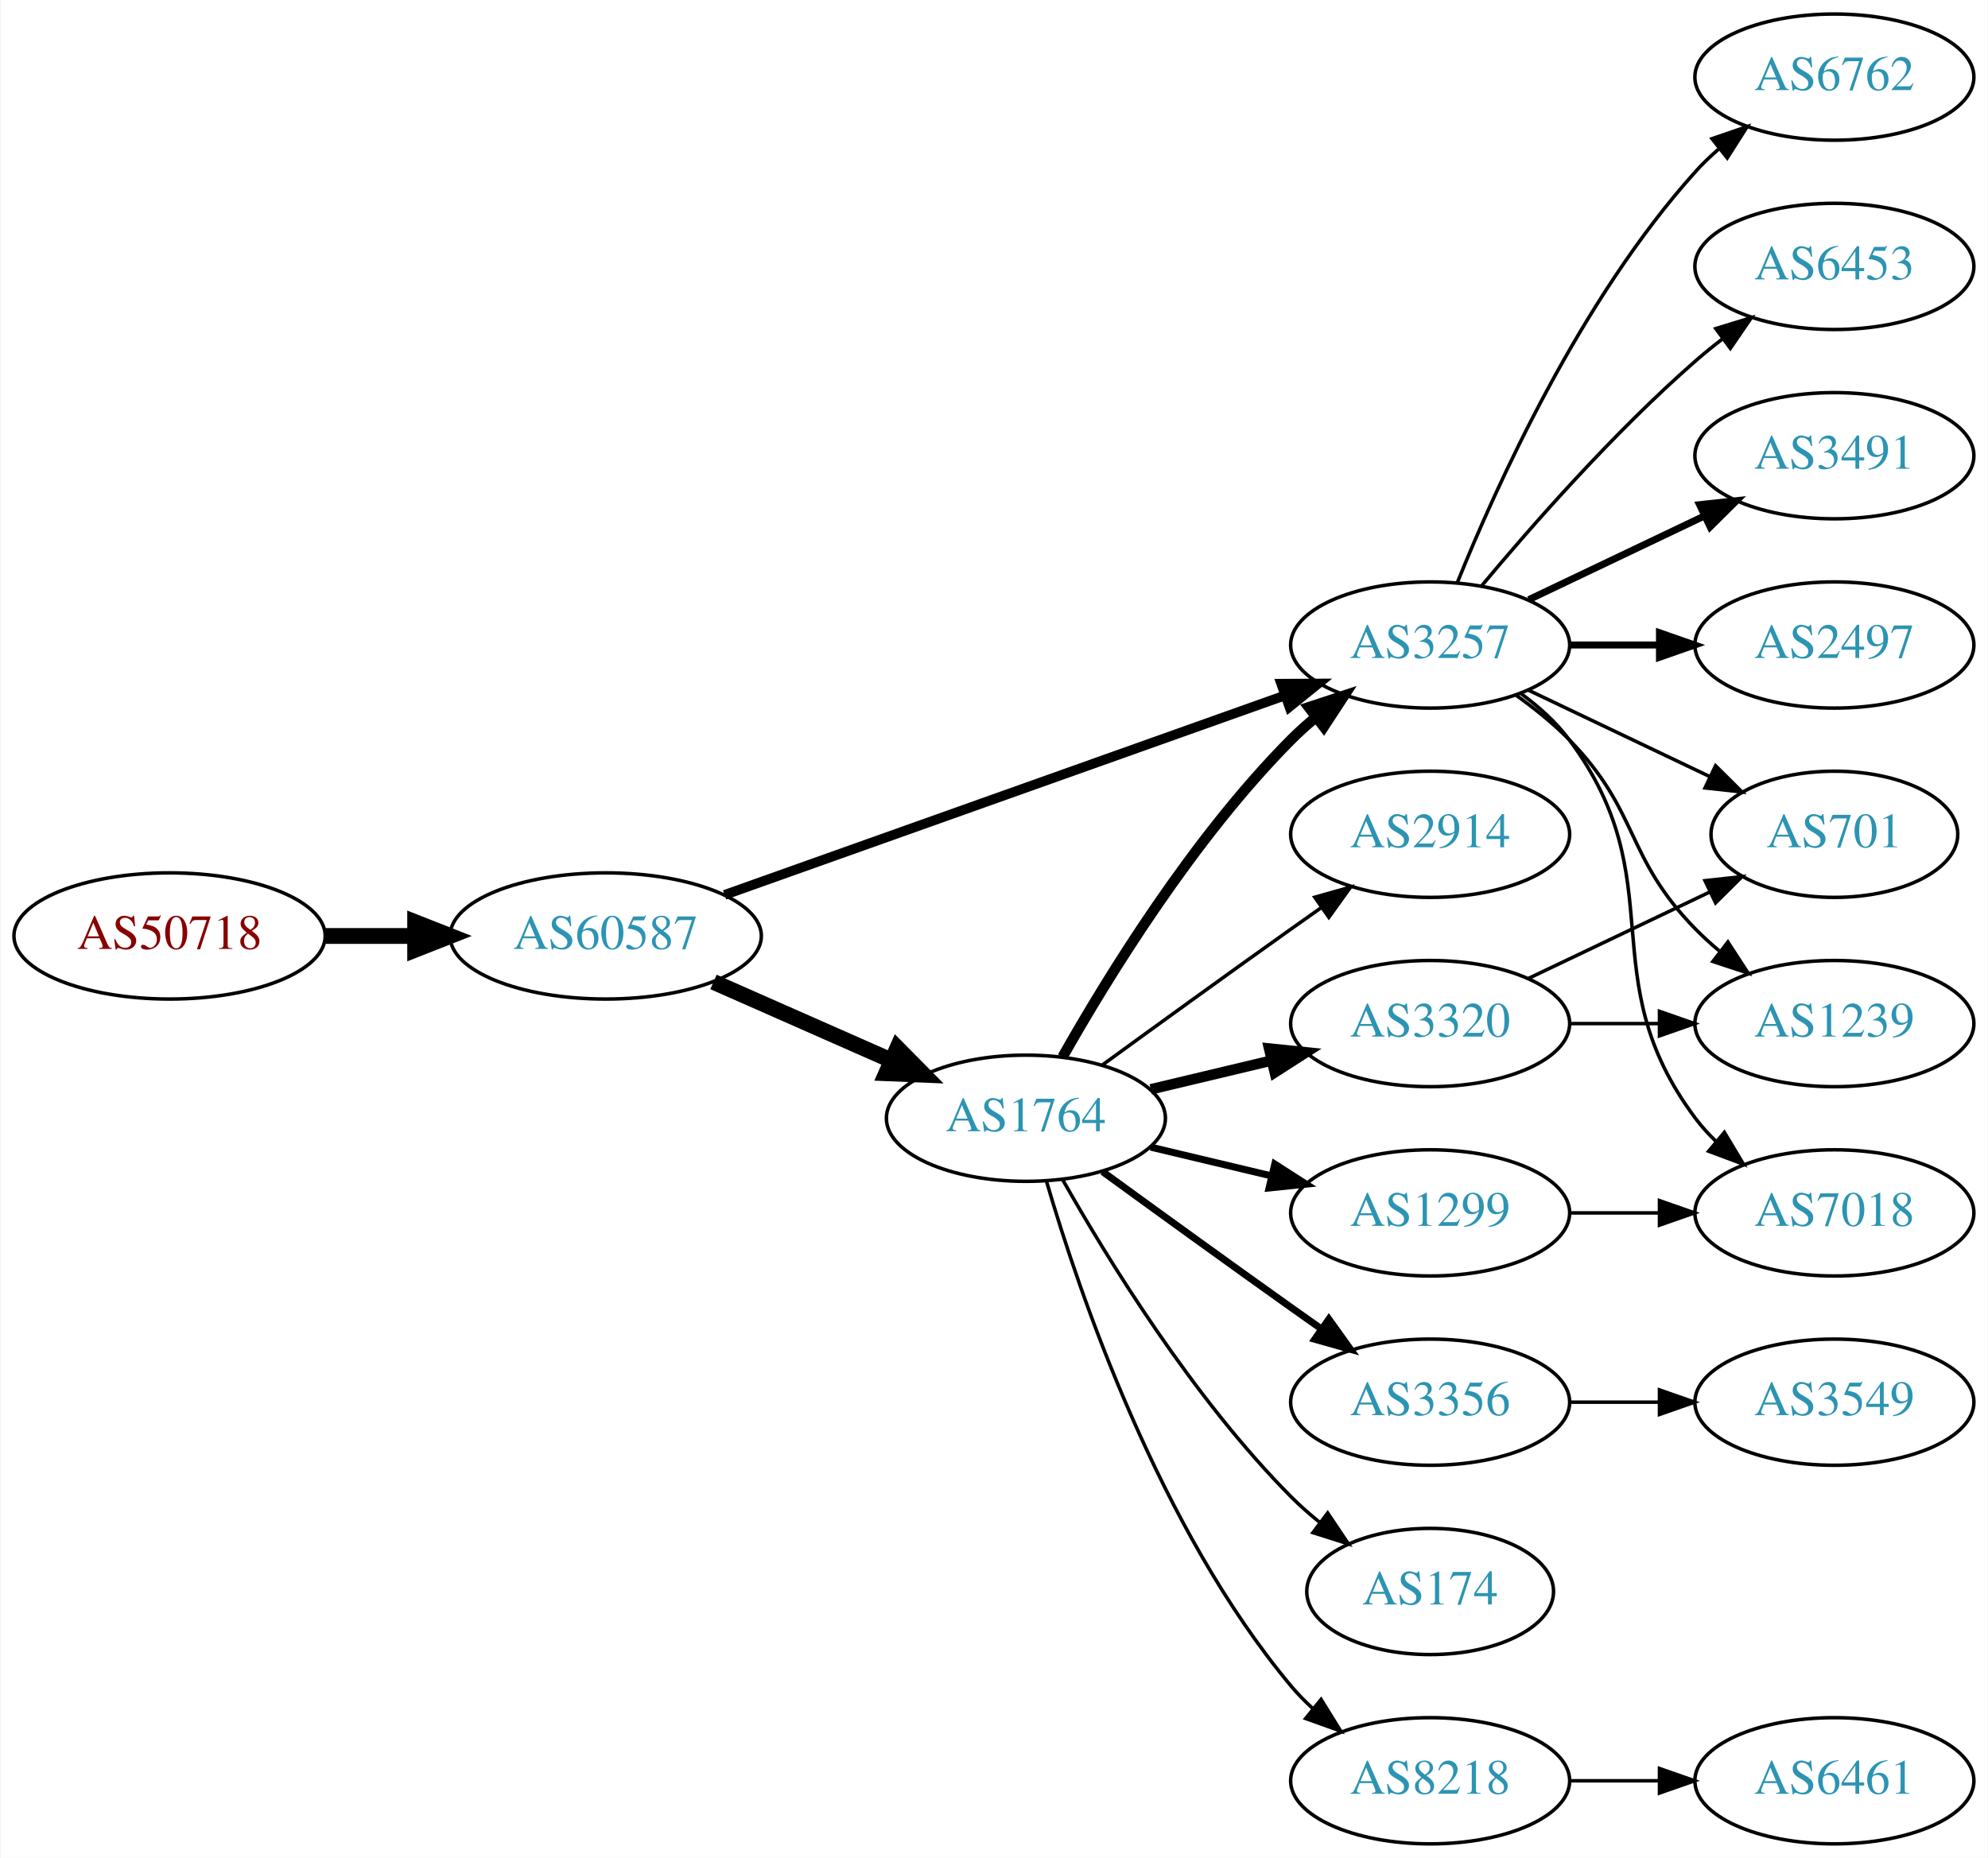
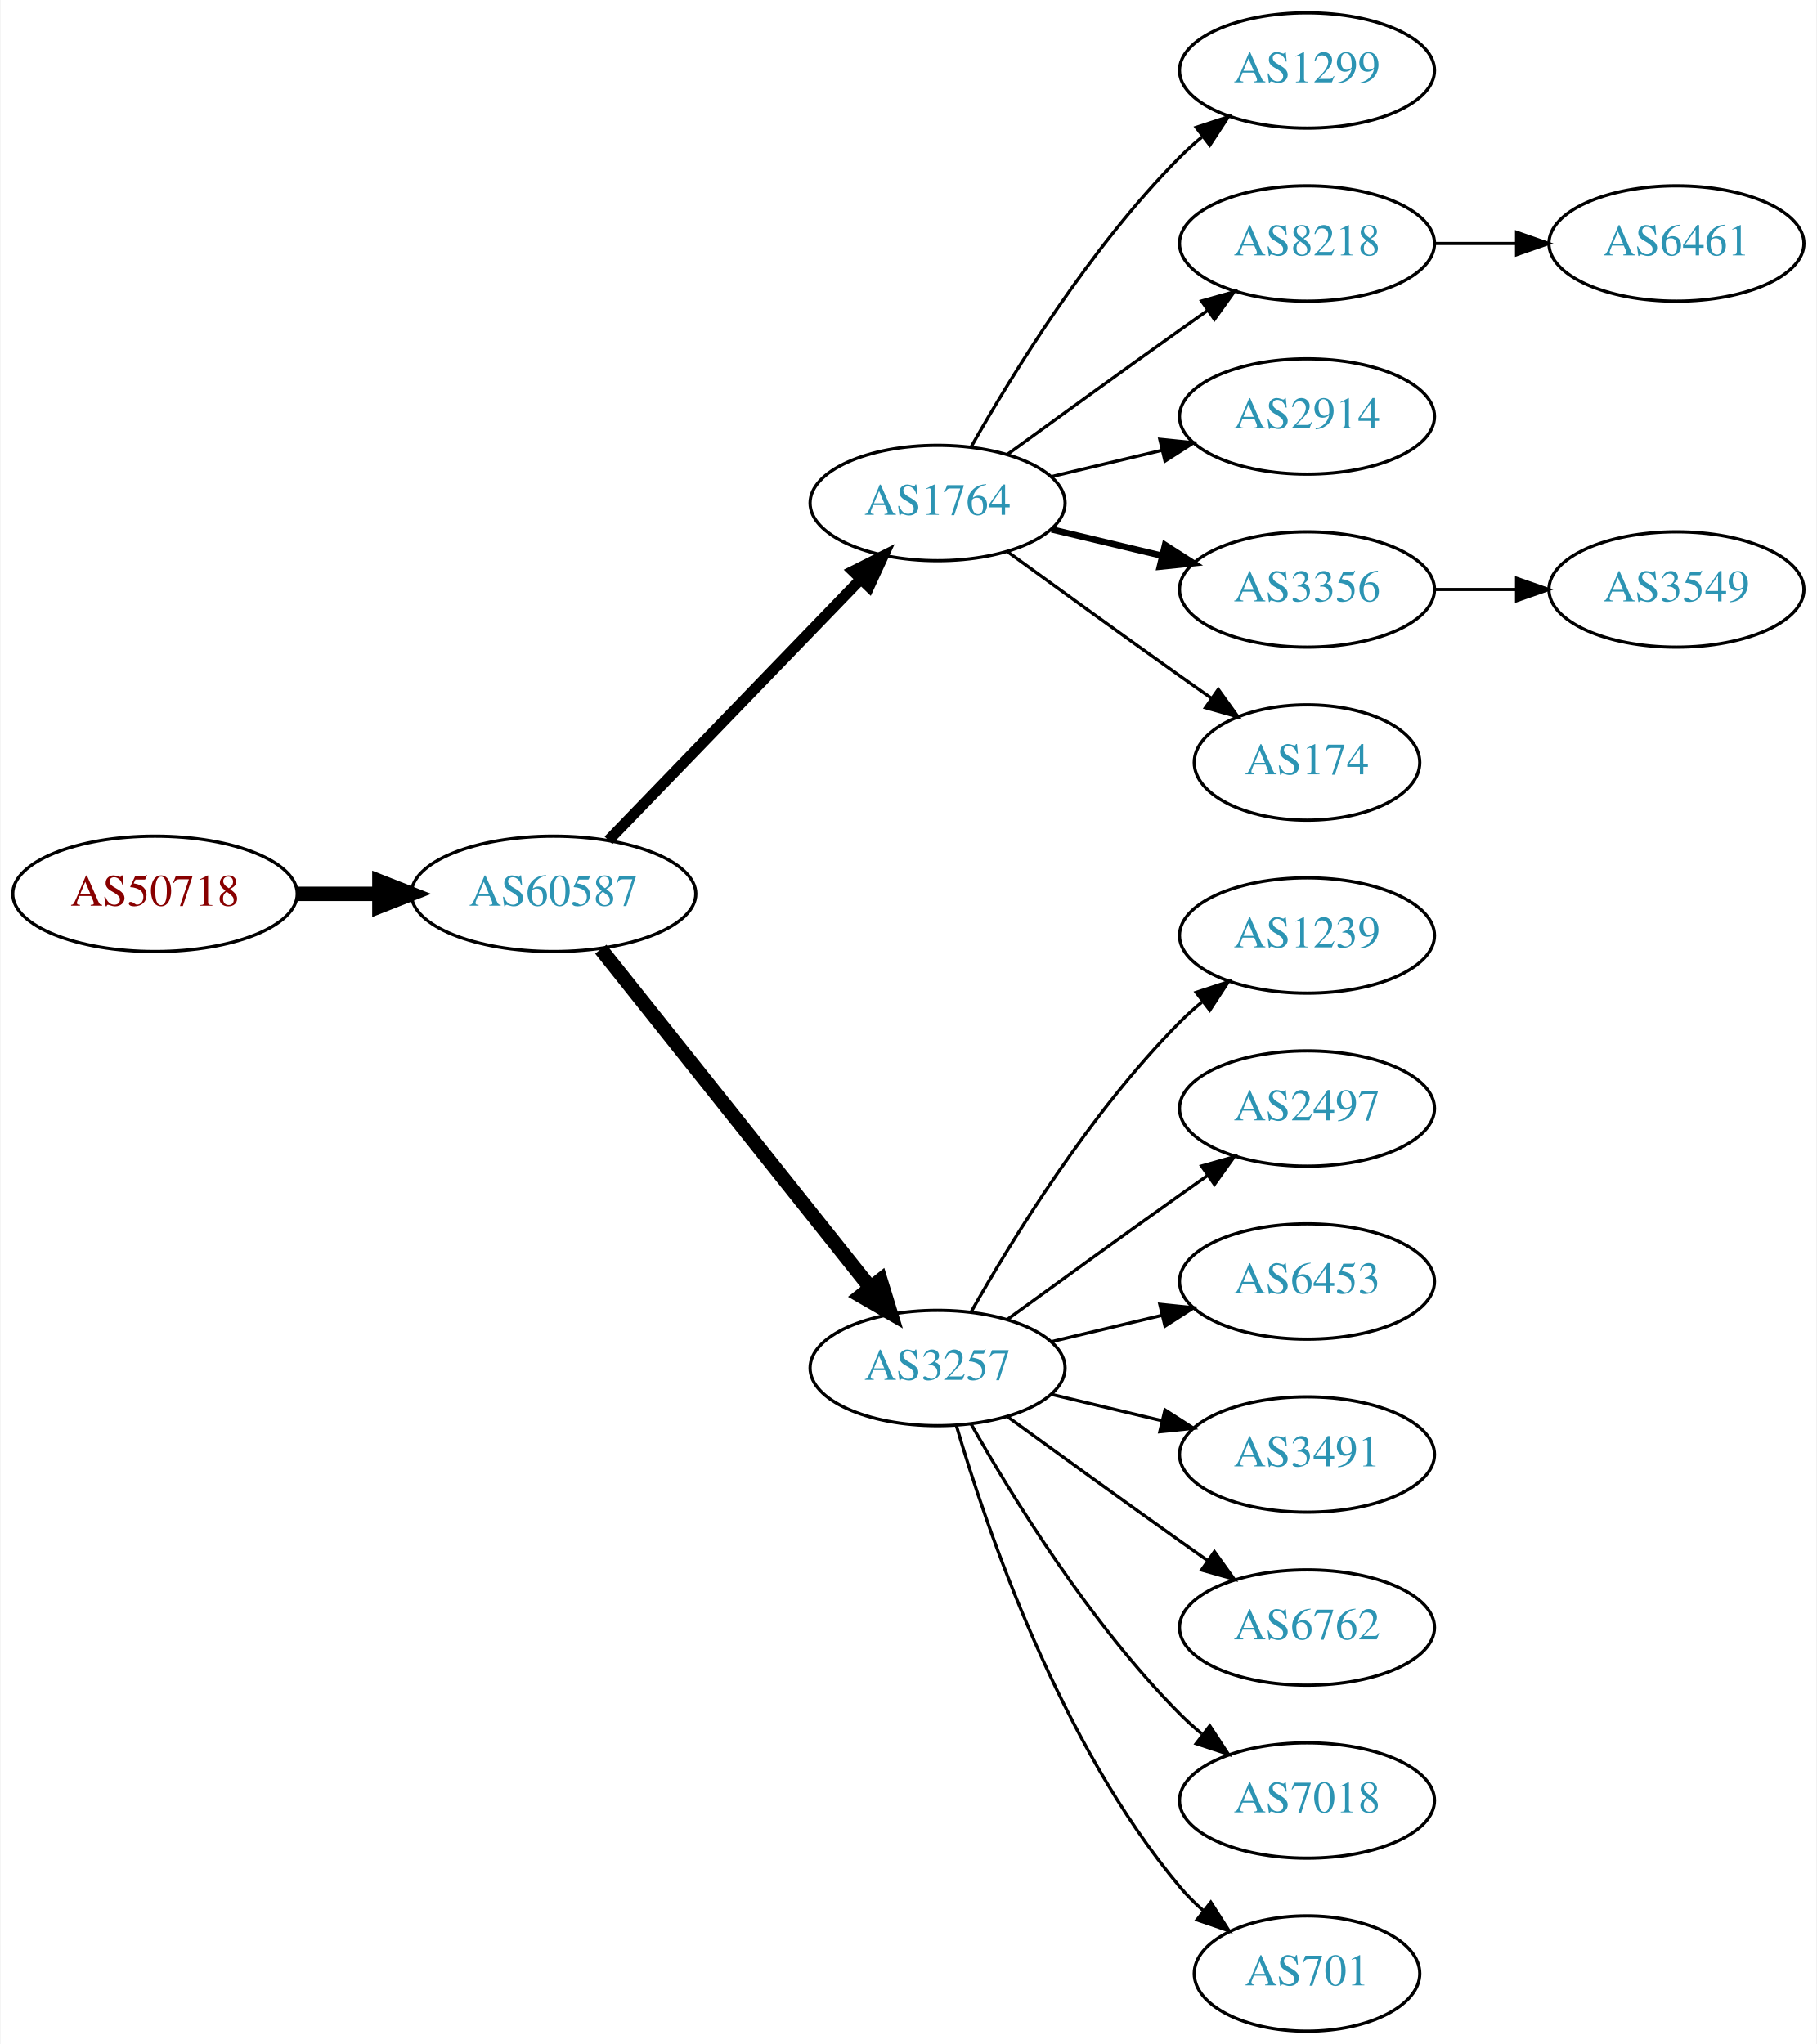
- <svg xmlns="http://www.w3.org/2000/svg" xmlns:xlink="http://www.w3.org/1999/xlink" width="567pt" height="530pt" viewBox="0.00 0.00 566.66 530.00">
-   <g id="graph0" class="graph" transform="scale(1 1) rotate(0) translate(4 526)">
-     <polygon fill="white" stroke="none" points="-4,4 -4,-526 562.663,-526 562.663,4 -4,4" />
+ <svg xmlns="http://www.w3.org/2000/svg" xmlns:xlink="http://www.w3.org/1999/xlink" width="567pt" height="638pt" viewBox="0.00 0.00 566.66 638.00">
+   <g id="graph0" class="graph" transform="scale(1 1) rotate(0) translate(4 634)">
+     <polygon fill="white" stroke="none" points="-4,4 -4,-634 562.663,-634 562.663,4 -4,4" />
    <g id="node1" class="node">
      <g id="a_node1">
        <a xlink:href="/asn/50718" xlink:title="AS50718 ~ Herrmann Fabian [AT]">
-           <ellipse fill="#ffffff" stroke="black" cx="44.196" cy="-259" rx="44.393" ry="18" />
-           <text text-anchor="middle" x="44.196" y="-255.3" font-family="Times,serif" font-size="14.00" fill="#880000">AS50718</text>
+           <ellipse fill="#ffffff" stroke="black" cx="44.196" cy="-355" rx="44.393" ry="18" />
+           <text text-anchor="middle" x="44.196" y="-351.3" font-family="Times,serif" font-size="14.00" fill="#880000">AS50718</text>
        </a>
      </g>
    </g>
    <g id="node2" class="node">
      <g id="a_node2">
        <a xlink:href="/asn/60587" xlink:title="AS60587 ~ XINON GmbH [AT]">
-           <ellipse fill="#ffffff" stroke="black" cx="168.588" cy="-259" rx="44.393" ry="18" />
-           <text text-anchor="middle" x="168.588" y="-255.3" font-family="Times,serif" font-size="14.00" fill="#2c94b3">AS60587</text>
+           <ellipse fill="#ffffff" stroke="black" cx="168.588" cy="-355" rx="44.393" ry="18" />
+           <text text-anchor="middle" x="168.588" y="-351.3" font-family="Times,serif" font-size="14.00" fill="#2c94b3">AS60587</text>
        </a>
      </g>
    </g>
    <g id="edge1" class="edge">
-       <path fill="none" stroke="black" stroke-width="4.5" d="M88.692,-259C96.898,-259 105.569,-259 114.041,-259" />
-       <polygon fill="black" stroke="black" stroke-width="4.5" points="114.233,-262.938 124.233,-259 114.233,-255.063 114.233,-262.938" />
+       <path fill="none" stroke="black" stroke-width="4.5" d="M88.692,-355C96.898,-355 105.569,-355 114.041,-355" />
+       <polygon fill="black" stroke="black" stroke-width="4.5" points="114.233,-358.938 124.233,-355 114.233,-351.063 114.233,-358.938" />
    </g>
    <g id="node3" class="node">
      <g id="a_node3">
-         <a xlink:href="/asn/3257" xlink:title="AS3257 ~ GTT [DE]">
-           <ellipse fill="#ffffff" stroke="black" cx="403.724" cy="-342" rx="39.794" ry="18" />
-           <text text-anchor="middle" x="403.724" y="-338.3" font-family="Times,serif" font-size="14.00" fill="#2c94b3">AS3257</text>
+         <a xlink:href="/asn/1764" xlink:title="AS1764 ~ NEXTLAYER-AS [AT]">
+           <ellipse fill="#ffffff" stroke="black" cx="288.431" cy="-477" rx="39.794" ry="18" />
+           <text text-anchor="middle" x="288.431" y="-473.3" font-family="Times,serif" font-size="14.00" fill="#2c94b3">AS1764</text>
        </a>
      </g>
    </g>
    <g id="edge2" class="edge">
-       <path fill="none" stroke="black" stroke-width="2.769" d="M202.496,-270.716C244.476,-285.661 317.052,-311.499 362.337,-327.622" />
-       <polygon fill="black" stroke="black" stroke-width="2.769" points="361.247,-330.949 371.841,-331.005 363.594,-324.354 361.247,-330.949" />
+       <path fill="none" stroke="black" stroke-width="3.375" d="M185.727,-371.708C206.09,-392.789 241.243,-429.183 264.418,-453.175" />
+       <polygon fill="black" stroke="black" stroke-width="3.375" points="262.022,-455.733 271.487,-460.494 267.057,-450.87 262.022,-455.733" />
    </g>
    <g id="node4" class="node">
      <g id="a_node4">
-         <a xlink:href="/asn/1764" xlink:title="AS1764 ~ NEXTLAYER-AS [AT]">
+         <a xlink:href="/asn/3257" xlink:title="AS3257 ~ GTT [DE]">
          <ellipse fill="#ffffff" stroke="black" cx="288.431" cy="-207" rx="39.794" ry="18" />
-           <text text-anchor="middle" x="288.431" y="-203.3" font-family="Times,serif" font-size="14.00" fill="#2c94b3">AS1764</text>
+           <text text-anchor="middle" x="288.431" y="-203.3" font-family="Times,serif" font-size="14.00" fill="#2c94b3">AS3257</text>
        </a>
      </g>
    </g>
    <g id="edge3" class="edge">
-       <path fill="none" stroke="black" stroke-width="4.5" d="M199.325,-245.878C214.714,-239.087 233.657,-230.729 250.029,-223.504" />
-       <polygon fill="black" stroke="black" stroke-width="4.5" points="251.767,-227.041 259.326,-219.402 248.588,-219.836 251.767,-227.041" />
+       <path fill="none" stroke="black" stroke-width="4.5" d="M183.337,-337.733C204.093,-311.666 243.538,-262.126 267.462,-232.079" />
+       <polygon fill="black" stroke="black" stroke-width="4.5" points="270.621,-234.433 273.77,-224.157 264.46,-229.528 270.621,-234.433" />
    </g>
    <g id="node5" class="node">
      <g id="a_node5">
-         <a xlink:href="/asn/3491" xlink:title="AS3491 ~ PCCW Global, Inc. [US]">
-           <ellipse fill="#ffffff" stroke="black" cx="519.017" cy="-396" rx="39.794" ry="18" />
-           <text text-anchor="middle" x="519.017" y="-392.3" font-family="Times,serif" font-size="14.00" fill="#2c94b3">AS3491</text>
+         <a xlink:href="/asn/1299" xlink:title="AS1299 ~ Telia Carrier [EU]">
+           <ellipse fill="#ffffff" stroke="black" cx="403.724" cy="-612" rx="39.794" ry="18" />
+           <text text-anchor="middle" x="403.724" y="-608.3" font-family="Times,serif" font-size="14.00" fill="#2c94b3">AS1299</text>
        </a>
      </g>
    </g>
    <g id="edge4" class="edge">
-       <path fill="none" stroke="black" stroke-width="2" d="M431.86,-354.934C446.854,-362.081 465.675,-371.052 481.898,-378.785" />
-       <polygon fill="black" stroke="black" stroke-width="2" points="480.569,-382.028 491.102,-383.171 483.581,-375.709 480.569,-382.028" />
+       <path fill="none" stroke="black" d="M298.891,-494.49C311.672,-517.096 336.105,-556.886 364.077,-585 366.188,-587.121 368.484,-589.188 370.87,-591.171" />
+       <polygon fill="black" stroke="black" points="369.122,-594.242 379.185,-597.556 373.385,-588.69 369.122,-594.242" />
    </g>
    <g id="node6" class="node">
      <g id="a_node6">
-         <a xlink:href="/asn/2497" xlink:title="AS2497 ~ Internet Initiative Japan Inc. [JP]">
-           <ellipse fill="#ffffff" stroke="black" cx="519.017" cy="-342" rx="39.794" ry="18" />
-           <text text-anchor="middle" x="519.017" y="-338.3" font-family="Times,serif" font-size="14.00" fill="#2c94b3">AS2497</text>
+         <a xlink:href="/asn/8218" xlink:title="AS8218 ~ legacy Neotelecoms [FR]">
+           <ellipse fill="#ffffff" stroke="black" cx="403.724" cy="-558" rx="39.794" ry="18" />
+           <text text-anchor="middle" x="403.724" y="-554.3" font-family="Times,serif" font-size="14.00" fill="#2c94b3">AS8218</text>
        </a>
      </g>
    </g>
    <g id="edge5" class="edge">
-       <path fill="none" stroke="black" stroke-width="2" d="M443.396,-342C451.599,-342 460.363,-342 468.895,-342" />
-       <polygon fill="black" stroke="black" stroke-width="2" points="469.134,-345.5 479.134,-342 469.134,-338.5 469.134,-345.5" />
+       <path fill="none" stroke="black" d="M310.279,-492.222C325.213,-503.091 345.827,-518.025 364.077,-531 366.898,-533.005 369.841,-535.085 372.789,-537.159" />
+       <polygon fill="black" stroke="black" points="370.816,-540.05 381.013,-542.926 374.835,-534.319 370.816,-540.05" />
    </g>
    <g id="node7" class="node">
      <g id="a_node7">
-         <a xlink:href="/asn/6762" xlink:title="AS6762 ~ TELECOM ITALIA SPARKLE S.p.A. [IT]">
-           <ellipse fill="#ffffff" stroke="black" cx="519.017" cy="-504" rx="39.794" ry="18" />
-           <text text-anchor="middle" x="519.017" y="-500.3" font-family="Times,serif" font-size="14.00" fill="#2c94b3">AS6762</text>
+         <a xlink:href="/asn/2914" xlink:title="AS2914 ~ NTT America, Inc. [US]">
+           <ellipse fill="#ffffff" stroke="black" cx="403.724" cy="-504" rx="39.794" ry="18" />
+           <text text-anchor="middle" x="403.724" y="-500.3" font-family="Times,serif" font-size="14.00" fill="#2c94b3">AS2914</text>
        </a>
      </g>
    </g>
    <g id="edge6" class="edge">
-       <path fill="none" stroke="black" d="M411.472,-359.787C422.523,-387.243 446.576,-440.578 479.37,-477 481.373,-479.224 483.591,-481.363 485.924,-483.397" />
-       <polygon fill="black" stroke="black" points="484.122,-486.433 494.143,-489.873 488.454,-480.935 484.122,-486.433" />
+       <path fill="none" stroke="black" d="M324.038,-485.248C334.909,-487.838 347.064,-490.735 358.506,-493.462" />
+       <polygon fill="black" stroke="black" points="357.789,-496.889 368.328,-495.803 359.412,-490.08 357.789,-496.889" />
    </g>
    <g id="node8" class="node">
      <g id="a_node8">
-         <a xlink:href="/asn/7018" xlink:title="AS7018 ~ AT&amp;T Services, Inc. [US]">
-           <ellipse fill="#ffffff" stroke="black" cx="519.017" cy="-180" rx="39.794" ry="18" />
-           <text text-anchor="middle" x="519.017" y="-176.3" font-family="Times,serif" font-size="14.00" fill="#2c94b3">AS7018</text>
+         <a xlink:href="/asn/3356" xlink:title="AS3356 ~ Level 3 Parent, LLC [US]">
+           <ellipse fill="#ffffff" stroke="black" cx="403.724" cy="-450" rx="39.794" ry="18" />
+           <text text-anchor="middle" x="403.724" y="-446.3" font-family="Times,serif" font-size="14.00" fill="#2c94b3">AS3356</text>
        </a>
      </g>
    </g>
    <g id="edge7" class="edge">
-       <path fill="none" stroke="black" d="M429.655,-328.118C434.731,-324.389 439.649,-319.984 443.37,-315 473.642,-274.458 449.099,-247.542 479.37,-207 481.115,-204.664 483.122,-202.455 485.285,-200.383" />
-       <polygon fill="black" stroke="black" points="487.645,-202.973 493.086,-193.882 483.163,-197.595 487.645,-202.973" />
+       <path fill="none" stroke="black" stroke-width="2" d="M324.038,-468.752C334.909,-466.162 347.064,-463.265 358.506,-460.538" />
+       <polygon fill="black" stroke="black" stroke-width="2" points="359.412,-463.92 368.328,-458.197 357.789,-457.111 359.412,-463.92" />
    </g>
    <g id="node9" class="node">
      <g id="a_node9">
+         <a xlink:href="/asn/174" xlink:title="AS174 ~ Cogent Communications [US]">
+           <ellipse fill="#ffffff" stroke="black" cx="403.724" cy="-396" rx="35.194" ry="18" />
+           <text text-anchor="middle" x="403.724" y="-392.3" font-family="Times,serif" font-size="14.00" fill="#2c94b3">AS174</text>
+         </a>
+       </g>
+     </g>
+     <g id="edge8" class="edge">
+       <path fill="none" stroke="black" d="M310.279,-461.778C325.213,-450.909 345.827,-435.975 364.077,-423 367.288,-420.718 370.657,-418.339 374.011,-415.982" />
+       <polygon fill="black" stroke="black" points="376.039,-418.834 382.222,-410.23 372.023,-413.101 376.039,-418.834" />
+     </g>
+     <g id="node12" class="node">
+       <g id="a_node12">
+         <a xlink:href="/asn/1239" xlink:title="AS1239 ~ Sprint [US]">
+           <ellipse fill="#ffffff" stroke="black" cx="403.724" cy="-342" rx="39.794" ry="18" />
+           <text text-anchor="middle" x="403.724" y="-338.3" font-family="Times,serif" font-size="14.00" fill="#2c94b3">AS1239</text>
+         </a>
+       </g>
+     </g>
+     <g id="edge11" class="edge">
+       <path fill="none" stroke="black" d="M298.891,-224.49C311.672,-247.096 336.105,-286.886 364.077,-315 366.188,-317.121 368.484,-319.188 370.87,-321.171" />
+       <polygon fill="black" stroke="black" points="369.122,-324.242 379.185,-327.556 373.385,-318.69 369.122,-324.242" />
+     </g>
+     <g id="node13" class="node">
+       <g id="a_node13">
+         <a xlink:href="/asn/2497" xlink:title="AS2497 ~ Internet Initiative Japan Inc. [JP]">
+           <ellipse fill="#ffffff" stroke="black" cx="403.724" cy="-288" rx="39.794" ry="18" />
+           <text text-anchor="middle" x="403.724" y="-284.3" font-family="Times,serif" font-size="14.00" fill="#2c94b3">AS2497</text>
+         </a>
+       </g>
+     </g>
+     <g id="edge12" class="edge">
+       <path fill="none" stroke="black" d="M310.279,-222.222C325.213,-233.091 345.827,-248.025 364.077,-261 366.898,-263.005 369.841,-265.085 372.789,-267.159" />
+       <polygon fill="black" stroke="black" points="370.816,-270.05 381.013,-272.926 374.835,-264.319 370.816,-270.05" />
+     </g>
+     <g id="node14" class="node">
+       <g id="a_node14">
+         <a xlink:href="/asn/6453" xlink:title="AS6453 ~ TATA COMMUNICATIONS (AMERICA) INC [US]">
+           <ellipse fill="#ffffff" stroke="black" cx="403.724" cy="-234" rx="39.794" ry="18" />
+           <text text-anchor="middle" x="403.724" y="-230.3" font-family="Times,serif" font-size="14.00" fill="#2c94b3">AS6453</text>
+         </a>
+       </g>
+     </g>
+     <g id="edge13" class="edge">
+       <path fill="none" stroke="black" d="M324.038,-215.248C334.909,-217.838 347.064,-220.735 358.506,-223.462" />
+       <polygon fill="black" stroke="black" points="357.789,-226.889 368.328,-225.803 359.412,-220.08 357.789,-226.889" />
+     </g>
+     <g id="node15" class="node">
+       <g id="a_node15">
+         <a xlink:href="/asn/3491" xlink:title="AS3491 ~ PCCW Global, Inc. [US]">
+           <ellipse fill="#ffffff" stroke="black" cx="403.724" cy="-180" rx="39.794" ry="18" />
+           <text text-anchor="middle" x="403.724" y="-176.3" font-family="Times,serif" font-size="14.00" fill="#2c94b3">AS3491</text>
+         </a>
+       </g>
+     </g>
+     <g id="edge14" class="edge">
+       <path fill="none" stroke="black" d="M324.038,-198.752C334.909,-196.162 347.064,-193.265 358.506,-190.538" />
+       <polygon fill="black" stroke="black" points="359.412,-193.92 368.328,-188.197 357.789,-187.111 359.412,-193.92" />
+     </g>
+     <g id="node16" class="node">
+       <g id="a_node16">
+         <a xlink:href="/asn/6762" xlink:title="AS6762 ~ TELECOM ITALIA SPARKLE S.p.A. [IT]">
+           <ellipse fill="#ffffff" stroke="black" cx="403.724" cy="-126" rx="39.794" ry="18" />
+           <text text-anchor="middle" x="403.724" y="-122.3" font-family="Times,serif" font-size="14.00" fill="#2c94b3">AS6762</text>
+         </a>
+       </g>
+     </g>
+     <g id="edge15" class="edge">
+       <path fill="none" stroke="black" d="M310.279,-191.778C325.213,-180.909 345.827,-165.975 364.077,-153 366.898,-150.995 369.841,-148.915 372.789,-146.841" />
+       <polygon fill="black" stroke="black" points="374.835,-149.681 381.013,-141.074 370.816,-143.95 374.835,-149.681" />
+     </g>
+     <g id="node17" class="node">
+       <g id="a_node17">
+         <a xlink:href="/asn/7018" xlink:title="AS7018 ~ AT&amp;T Services, Inc. [US]">
+           <ellipse fill="#ffffff" stroke="black" cx="403.724" cy="-72" rx="39.794" ry="18" />
+           <text text-anchor="middle" x="403.724" y="-68.3" font-family="Times,serif" font-size="14.00" fill="#2c94b3">AS7018</text>
+         </a>
+       </g>
+     </g>
+     <g id="edge16" class="edge">
+       <path fill="none" stroke="black" d="M298.891,-189.51C311.672,-166.904 336.105,-127.114 364.077,-99 366.188,-96.879 368.484,-94.812 370.87,-92.829" />
+       <polygon fill="black" stroke="black" points="373.385,-95.31 379.185,-86.444 369.122,-89.758 373.385,-95.31" />
+     </g>
+     <g id="node18" class="node">
+       <g id="a_node18">
        <a xlink:href="/asn/701" xlink:title="AS701 ~ UUNET [US]">
-           <ellipse fill="#ffffff" stroke="black" cx="519.017" cy="-288" rx="35.194" ry="18" />
-           <text text-anchor="middle" x="519.017" y="-284.3" font-family="Times,serif" font-size="14.00" fill="#2c94b3">AS701</text>
-         </a>
-       </g>
-     </g>
-     <g id="edge8" class="edge">
-       <path fill="none" stroke="black" d="M431.86,-329.066C447.292,-321.71 466.778,-312.423 483.313,-304.541" />
-       <polygon fill="black" stroke="black" points="485.133,-307.551 492.654,-300.089 482.121,-301.232 485.133,-307.551" />
+           <ellipse fill="#ffffff" stroke="black" cx="403.724" cy="-18" rx="35.194" ry="18" />
+           <text text-anchor="middle" x="403.724" y="-14.3" font-family="Times,serif" font-size="14.00" fill="#2c94b3">AS701</text>
+         </a>
+       </g>
+     </g>
+     <g id="edge17" class="edge">
+       <path fill="none" stroke="black" d="M294.305,-188.998C303.619,-157.156 326.435,-90.019 364.077,-45 366.23,-42.426 368.684,-39.983 371.288,-37.697" />
+       <polygon fill="black" stroke="black" points="373.695,-40.257 379.399,-31.328 369.372,-34.751 373.695,-40.257" />
    </g>
    <g id="node10" class="node">
      <g id="a_node10">
-         <a xlink:href="/asn/6453" xlink:title="AS6453 ~ TATA COMMUNICATIONS (AMERICA) INC [US]">
-           <ellipse fill="#ffffff" stroke="black" cx="519.017" cy="-450" rx="39.794" ry="18" />
-           <text text-anchor="middle" x="519.017" y="-446.3" font-family="Times,serif" font-size="14.00" fill="#2c94b3">AS6453</text>
+         <a xlink:href="/asn/6461" xlink:title="AS6461 ~ Zayo Bandwidth [US]">
+           <ellipse fill="#ffffff" stroke="black" cx="519.017" cy="-558" rx="39.794" ry="18" />
+           <text text-anchor="middle" x="519.017" y="-554.3" font-family="Times,serif" font-size="14.00" fill="#2c94b3">AS6461</text>
        </a>
      </g>
    </g>
    <g id="edge9" class="edge">
-       <path fill="none" stroke="black" d="M418.354,-358.817C432.636,-375.929 456.183,-402.745 479.37,-423 481.836,-425.154 484.475,-427.294 487.172,-429.372" />
-       <polygon fill="black" stroke="black" points="485.197,-432.264 495.326,-435.37 489.345,-426.625 485.197,-432.264" />
+       <path fill="none" stroke="black" d="M443.396,-558C451.599,-558 460.363,-558 468.895,-558" />
+       <polygon fill="black" stroke="black" points="469.134,-561.5 479.134,-558 469.134,-554.5 469.134,-561.5" />
    </g>
    <g id="node11" class="node">
      <g id="a_node11">
-         <a xlink:href="/asn/1239" xlink:title="AS1239 ~ Sprint [US]">
-           <ellipse fill="#ffffff" stroke="black" cx="519.017" cy="-234" rx="39.794" ry="18" />
-           <text text-anchor="middle" x="519.017" y="-230.3" font-family="Times,serif" font-size="14.00" fill="#2c94b3">AS1239</text>
+         <a xlink:href="/asn/3549" xlink:title="AS3549 ~ Level 3 Parent, LLC [US]">
+           <ellipse fill="#ffffff" stroke="black" cx="519.017" cy="-450" rx="39.794" ry="18" />
+           <text text-anchor="middle" x="519.017" y="-446.3" font-family="Times,serif" font-size="14.00" fill="#2c94b3">AS3549</text>
        </a>
      </g>
    </g>
    <g id="edge10" class="edge">
-       <path fill="none" stroke="black" d="M428.318,-327.611C433.574,-323.852 438.906,-319.563 443.37,-315 463.543,-294.383 459.198,-281.617 479.37,-261 481.463,-258.861 483.746,-256.782 486.123,-254.79" />
-       <polygon fill="black" stroke="black" points="488.641,-257.268 494.423,-248.389 484.367,-251.725 488.641,-257.268" />
-     </g>
-     <g id="edge14" class="edge">
-       <path fill="none" stroke="black" stroke-width="3" d="M298.891,-224.49C311.672,-247.096 336.105,-286.886 364.077,-315 366.188,-317.121 368.484,-319.188 370.87,-321.171" />
-       <polygon fill="black" stroke="black" stroke-width="3" points="369.122,-324.242 379.185,-327.556 373.385,-318.69 369.122,-324.242" />
-     </g>
-     <g id="node12" class="node">
-       <g id="a_node12">
-         <a xlink:href="/asn/3356" xlink:title="AS3356 ~ Level 3 Parent, LLC [US]">
-           <ellipse fill="#ffffff" stroke="black" cx="403.724" cy="-126" rx="39.794" ry="18" />
-           <text text-anchor="middle" x="403.724" y="-122.3" font-family="Times,serif" font-size="14.00" fill="#2c94b3">AS3356</text>
-         </a>
-       </g>
-     </g>
-     <g id="edge11" class="edge">
-       <path fill="none" stroke="black" stroke-width="2" d="M310.279,-191.778C325.213,-180.909 345.827,-165.975 364.077,-153 366.898,-150.995 369.841,-148.915 372.789,-146.841" />
-       <polygon fill="black" stroke="black" stroke-width="2" points="374.835,-149.681 381.013,-141.074 370.816,-143.95 374.835,-149.681" />
-     </g>
-     <g id="node13" class="node">
-       <g id="a_node13">
-         <a xlink:href="/asn/1299" xlink:title="AS1299 ~ Telia Carrier [EU]">
-           <ellipse fill="#ffffff" stroke="black" cx="403.724" cy="-180" rx="39.794" ry="18" />
-           <text text-anchor="middle" x="403.724" y="-176.3" font-family="Times,serif" font-size="14.00" fill="#2c94b3">AS1299</text>
-         </a>
-       </g>
-     </g>
-     <g id="edge12" class="edge">
-       <path fill="none" stroke="black" stroke-width="2" d="M324.038,-198.752C334.909,-196.162 347.064,-193.265 358.506,-190.538" />
-       <polygon fill="black" stroke="black" stroke-width="2" points="359.412,-193.92 368.328,-188.197 357.789,-187.111 359.412,-193.92" />
-     </g>
-     <g id="node14" class="node">
-       <g id="a_node14">
-         <a xlink:href="/asn/174" xlink:title="AS174 ~ Cogent Communications [US]">
-           <ellipse fill="#ffffff" stroke="black" cx="403.724" cy="-72" rx="35.194" ry="18" />
-           <text text-anchor="middle" x="403.724" y="-68.3" font-family="Times,serif" font-size="14.00" fill="#2c94b3">AS174</text>
-         </a>
-       </g>
-     </g>
-     <g id="edge13" class="edge">
-       <path fill="none" stroke="black" d="M298.891,-189.51C311.672,-166.904 336.105,-127.114 364.077,-99 366.578,-96.487 369.338,-94.052 372.199,-91.739" />
-       <polygon fill="black" stroke="black" points="374.5,-94.389 380.396,-85.587 370.298,-88.79 374.5,-94.389" />
-     </g>
-     <g id="node15" class="node">
-       <g id="a_node15">
-         <a xlink:href="/asn/8218" xlink:title="AS8218 ~ legacy Neotelecoms [FR]">
-           <ellipse fill="#ffffff" stroke="black" cx="403.724" cy="-18" rx="39.794" ry="18" />
-           <text text-anchor="middle" x="403.724" y="-14.3" font-family="Times,serif" font-size="14.00" fill="#2c94b3">AS8218</text>
-         </a>
-       </g>
-     </g>
-     <g id="edge15" class="edge">
-       <path fill="none" stroke="black" d="M294.305,-188.998C303.619,-157.156 326.435,-90.019 364.077,-45 365.948,-42.763 368.046,-40.626 370.272,-38.604" />
-       <polygon fill="black" stroke="black" points="372.619,-41.208 378.191,-32.196 368.216,-35.766 372.619,-41.208" />
-     </g>
-     <g id="node16" class="node">
-       <g id="a_node16">
-         <a xlink:href="/asn/2914" xlink:title="AS2914 ~ NTT America, Inc. [US]">
-           <ellipse fill="#ffffff" stroke="black" cx="403.724" cy="-288" rx="39.794" ry="18" />
-           <text text-anchor="middle" x="403.724" y="-284.3" font-family="Times,serif" font-size="14.00" fill="#2c94b3">AS2914</text>
-         </a>
-       </g>
-     </g>
-     <g id="edge16" class="edge">
-       <path fill="none" stroke="black" d="M310.279,-222.222C325.213,-233.091 345.827,-248.025 364.077,-261 366.898,-263.005 369.841,-265.085 372.789,-267.159" />
-       <polygon fill="black" stroke="black" points="370.816,-270.05 381.013,-272.926 374.835,-264.319 370.816,-270.05" />
-     </g>
-     <g id="node17" class="node">
-       <g id="a_node17">
-         <a xlink:href="/asn/3320" xlink:title="AS3320 ~ DTAG [DE]">
-           <ellipse fill="#ffffff" stroke="black" cx="403.724" cy="-234" rx="39.794" ry="18" />
-           <text text-anchor="middle" x="403.724" y="-230.3" font-family="Times,serif" font-size="14.00" fill="#2c94b3">AS3320</text>
-         </a>
-       </g>
-     </g>
-     <g id="edge17" class="edge">
-       <path fill="none" stroke="black" stroke-width="3" d="M324.038,-215.248C334.909,-217.838 347.064,-220.735 358.506,-223.462" />
-       <polygon fill="black" stroke="black" stroke-width="3" points="357.789,-226.889 368.328,-225.803 359.412,-220.08 357.789,-226.889" />
-     </g>
-     <g id="node18" class="node">
-       <g id="a_node18">
-         <a xlink:href="/asn/3549" xlink:title="AS3549 ~ Level 3 Parent, LLC [US]">
-           <ellipse fill="#ffffff" stroke="black" cx="519.017" cy="-126" rx="39.794" ry="18" />
-           <text text-anchor="middle" x="519.017" y="-122.3" font-family="Times,serif" font-size="14.00" fill="#2c94b3">AS3549</text>
-         </a>
-       </g>
-     </g>
-     <g id="edge18" class="edge">
-       <path fill="none" stroke="black" d="M443.396,-126C451.599,-126 460.363,-126 468.895,-126" />
-       <polygon fill="black" stroke="black" points="469.134,-129.5 479.134,-126 469.134,-122.5 469.134,-129.5" />
-     </g>
-     <g id="edge19" class="edge">
-       <path fill="none" stroke="black" d="M443.396,-180C451.599,-180 460.363,-180 468.895,-180" />
-       <polygon fill="black" stroke="black" points="469.134,-183.5 479.134,-180 469.134,-176.5 469.134,-183.5" />
-     </g>
-     <g id="node19" class="node">
-       <g id="a_node19">
-         <a xlink:href="/asn/6461" xlink:title="AS6461 ~ Zayo Bandwidth [US]">
-           <ellipse fill="#ffffff" stroke="black" cx="519.017" cy="-18" rx="39.794" ry="18" />
-           <text text-anchor="middle" x="519.017" y="-14.3" font-family="Times,serif" font-size="14.00" fill="#2c94b3">AS6461</text>
-         </a>
-       </g>
-     </g>
-     <g id="edge20" class="edge">
-       <path fill="none" stroke="black" d="M443.396,-18C451.599,-18 460.363,-18 468.895,-18" />
-       <polygon fill="black" stroke="black" points="469.134,-21.5 479.134,-18 469.134,-14.5 469.134,-21.5" />
-     </g>
-     <g id="edge21" class="edge">
-       <path fill="none" stroke="black" d="M431.86,-246.934C447.292,-254.29 466.778,-263.577 483.313,-271.459" />
-       <polygon fill="black" stroke="black" points="482.121,-274.768 492.654,-275.911 485.133,-268.449 482.121,-274.768" />
-     </g>
-     <g id="edge22" class="edge">
-       <path fill="none" stroke="black" d="M443.396,-234C451.599,-234 460.363,-234 468.895,-234" />
-       <polygon fill="black" stroke="black" points="469.134,-237.5 479.134,-234 469.134,-230.5 469.134,-237.5" />
+       <path fill="none" stroke="black" d="M443.396,-450C451.599,-450 460.363,-450 468.895,-450" />
+       <polygon fill="black" stroke="black" points="469.134,-453.5 479.134,-450 469.134,-446.5 469.134,-453.5" />
    </g>
  </g>
</svg>
